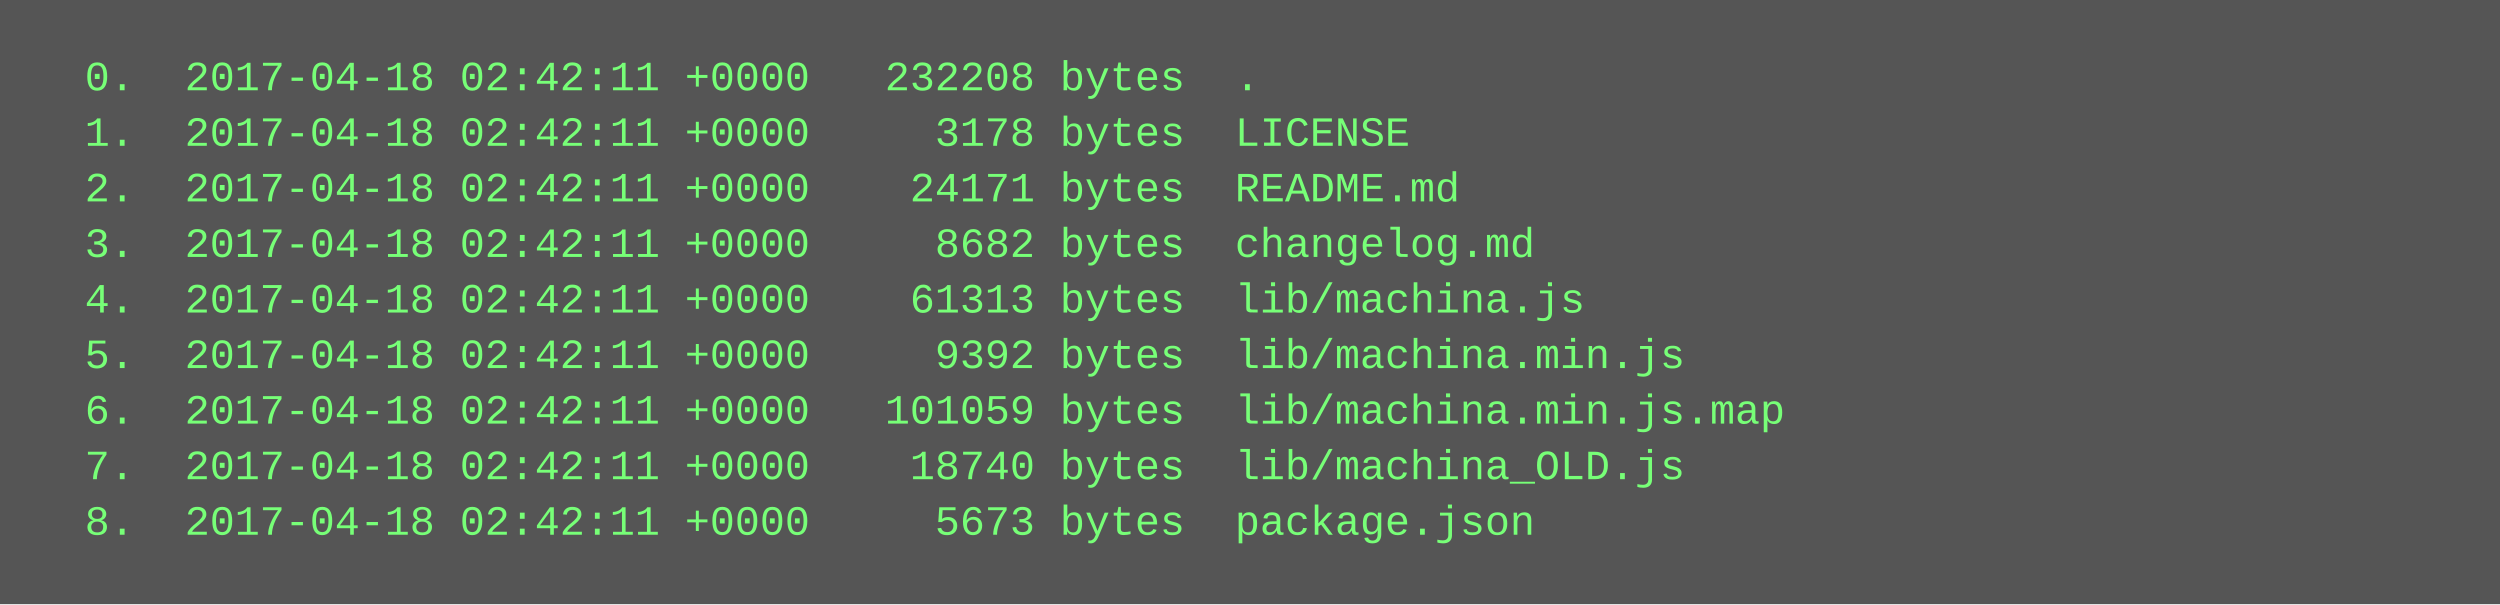
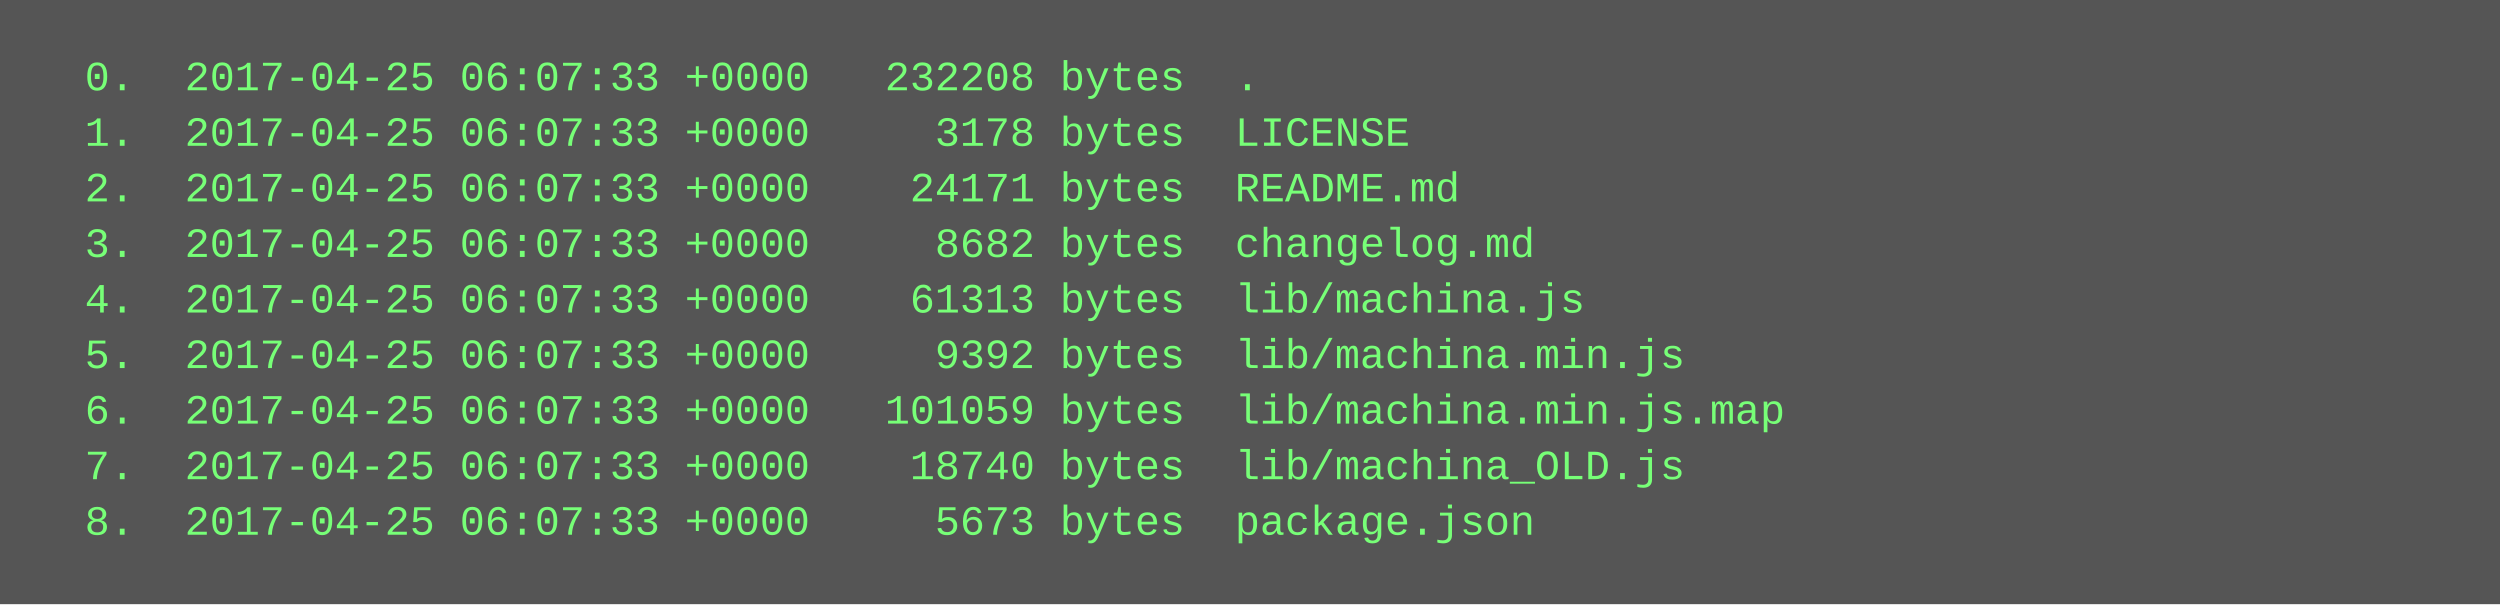
<svg xmlns="http://www.w3.org/2000/svg" height="174" width="720">
  <rect height="174" fill="#555" width="720" />
  <text fill="#7f7" font-family="Courier New" font-size="12" xml:space="preserve">
-     <tspan x="10" y="26">  0.  2017-04-18 02:42:11 +0000   232208 bytes  .</tspan>
-     <tspan x="10" y="42">  1.  2017-04-18 02:42:11 +0000     3178 bytes  LICENSE</tspan>
-     <tspan x="10" y="58">  2.  2017-04-18 02:42:11 +0000    24171 bytes  README.md</tspan>
-     <tspan x="10" y="74">  3.  2017-04-18 02:42:11 +0000     8682 bytes  changelog.md</tspan>
-     <tspan x="10" y="90">  4.  2017-04-18 02:42:11 +0000    61313 bytes  lib/machina.js</tspan>
-     <tspan x="10" y="106">  5.  2017-04-18 02:42:11 +0000     9392 bytes  lib/machina.min.js</tspan>
-     <tspan x="10" y="122">  6.  2017-04-18 02:42:11 +0000   101059 bytes  lib/machina.min.js.map</tspan>
-     <tspan x="10" y="138">  7.  2017-04-18 02:42:11 +0000    18740 bytes  lib/machina_OLD.js</tspan>
-     <tspan x="10" y="154">  8.  2017-04-18 02:42:11 +0000     5673 bytes  package.json</tspan>
+     <tspan x="10" y="26">  0.  2017-04-25 06:07:33 +0000   232208 bytes  .</tspan>
+     <tspan x="10" y="42">  1.  2017-04-25 06:07:33 +0000     3178 bytes  LICENSE</tspan>
+     <tspan x="10" y="58">  2.  2017-04-25 06:07:33 +0000    24171 bytes  README.md</tspan>
+     <tspan x="10" y="74">  3.  2017-04-25 06:07:33 +0000     8682 bytes  changelog.md</tspan>
+     <tspan x="10" y="90">  4.  2017-04-25 06:07:33 +0000    61313 bytes  lib/machina.js</tspan>
+     <tspan x="10" y="106">  5.  2017-04-25 06:07:33 +0000     9392 bytes  lib/machina.min.js</tspan>
+     <tspan x="10" y="122">  6.  2017-04-25 06:07:33 +0000   101059 bytes  lib/machina.min.js.map</tspan>
+     <tspan x="10" y="138">  7.  2017-04-25 06:07:33 +0000    18740 bytes  lib/machina_OLD.js</tspan>
+     <tspan x="10" y="154">  8.  2017-04-25 06:07:33 +0000     5673 bytes  package.json</tspan>
  </text>
</svg>
